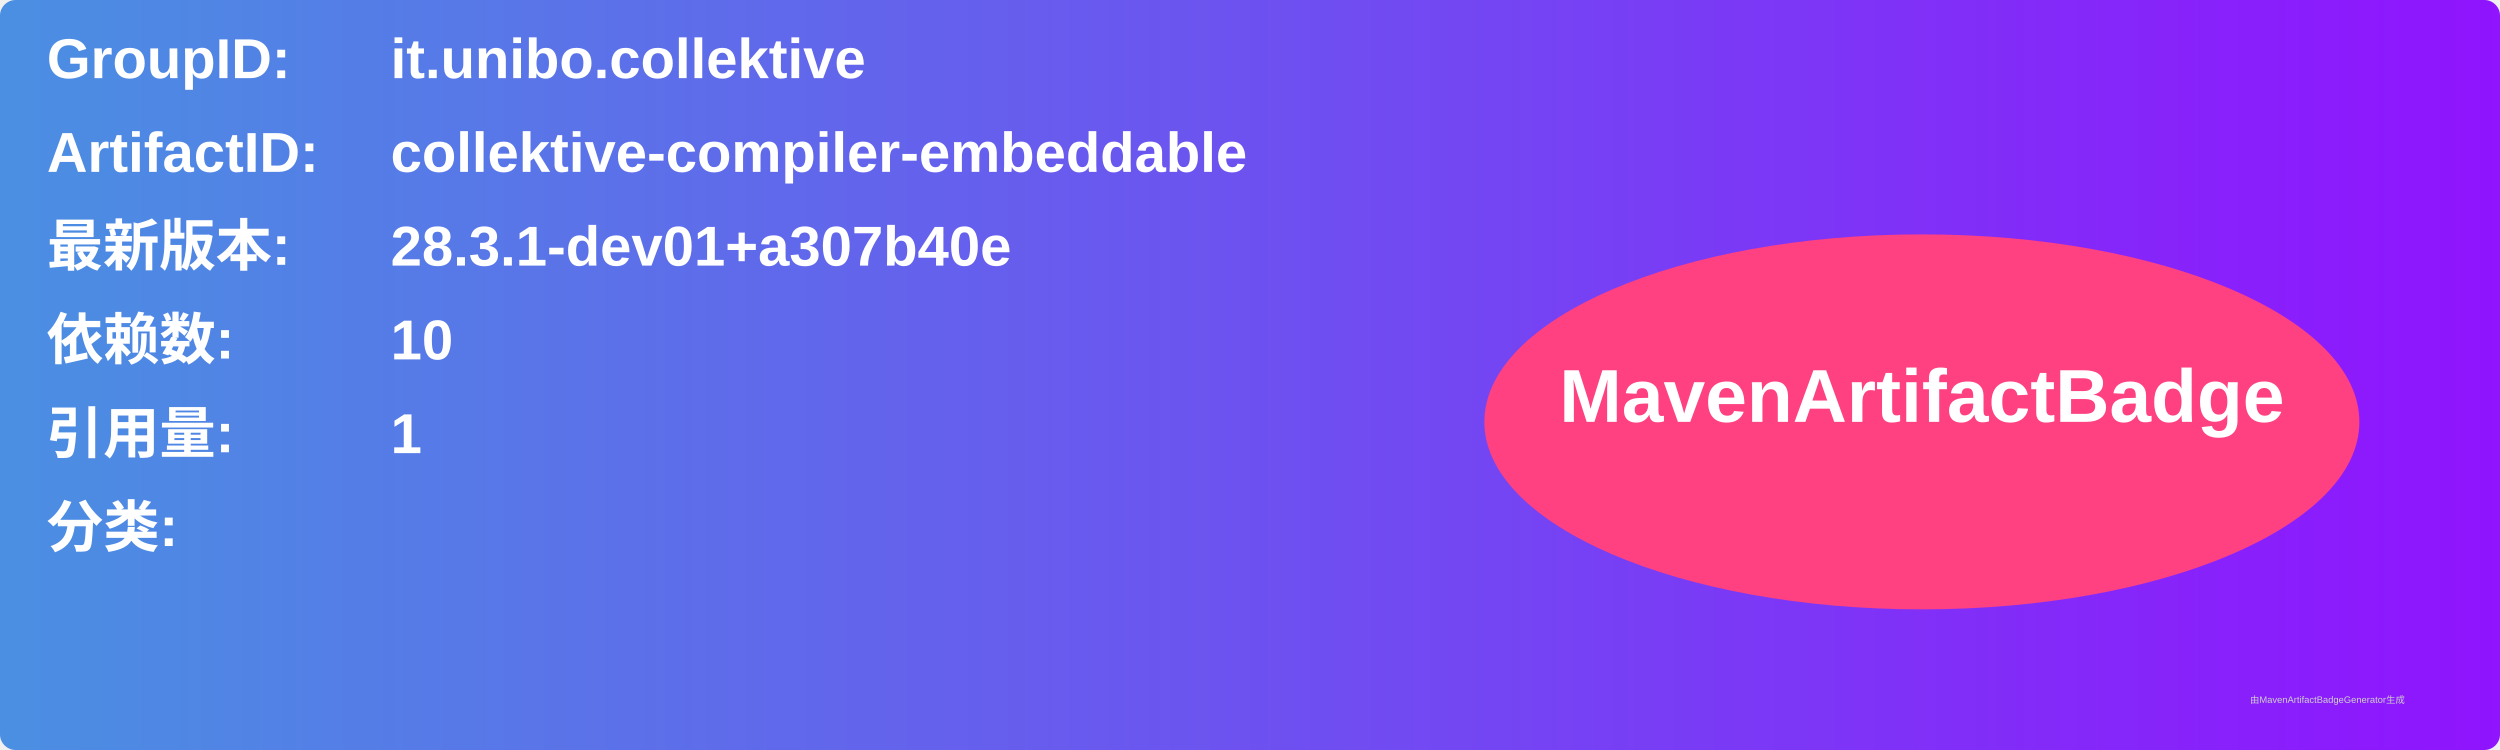
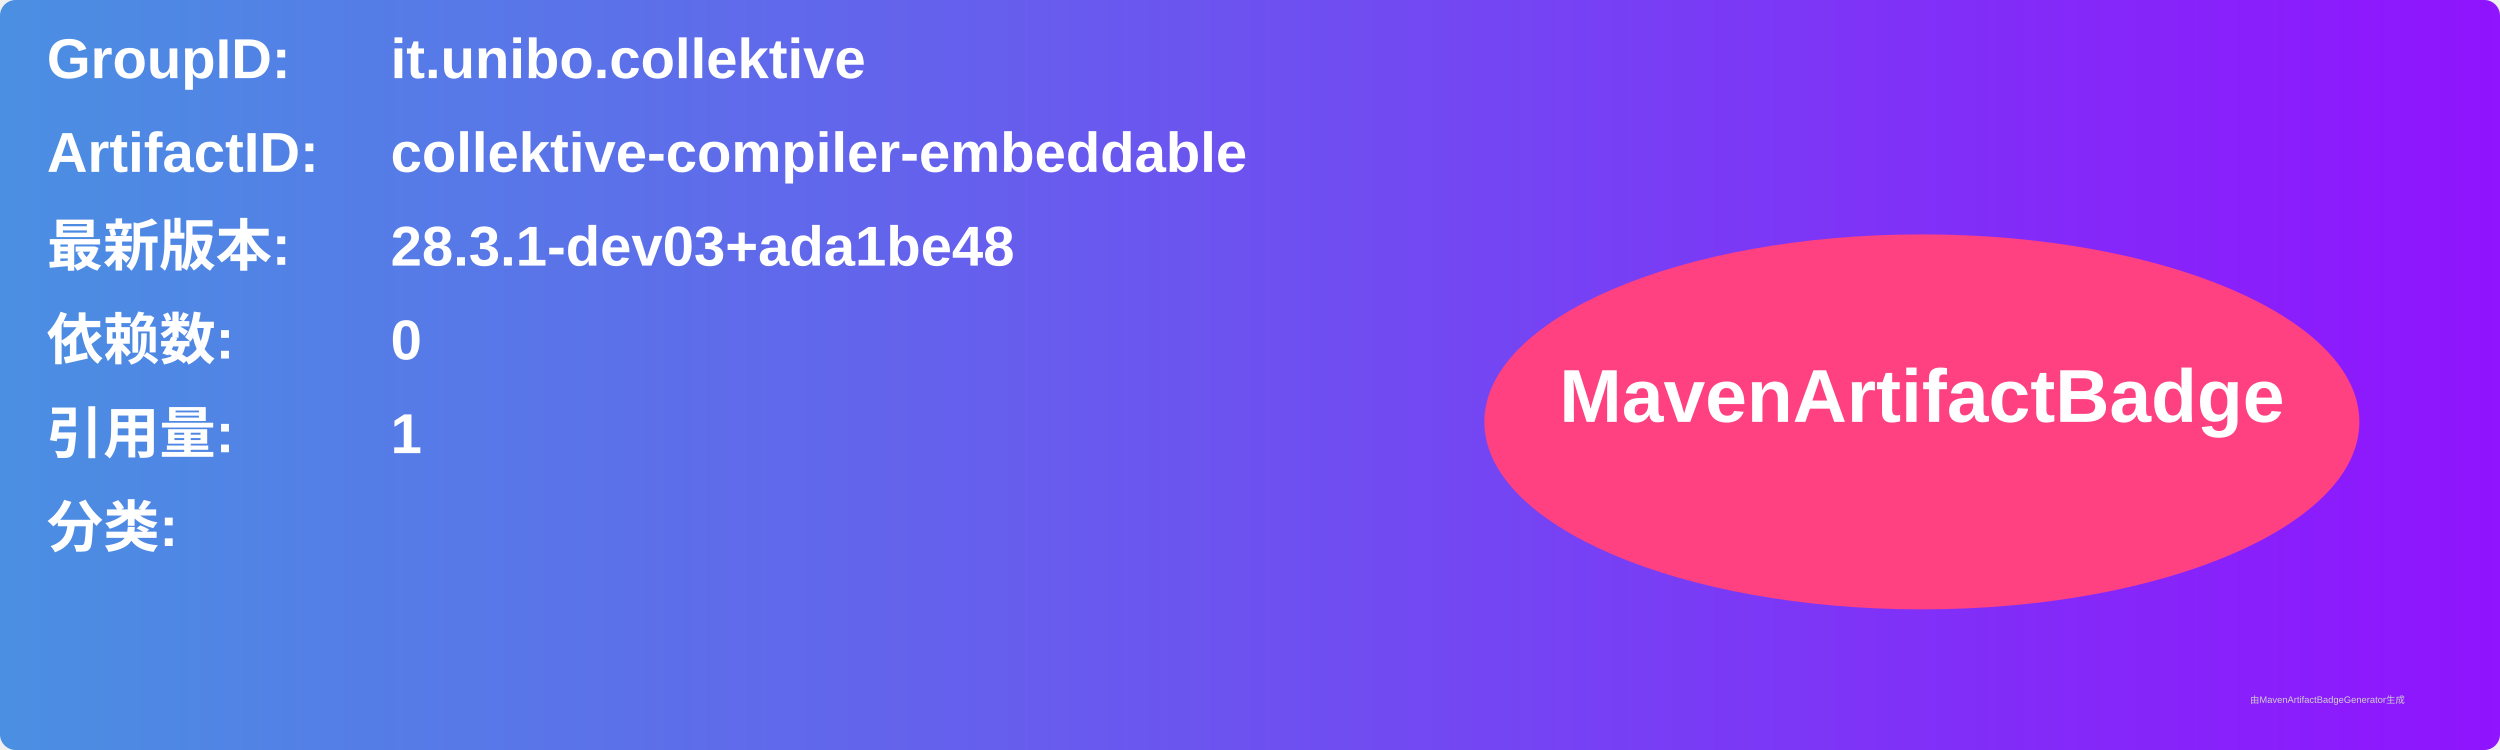
<svg xmlns="http://www.w3.org/2000/svg" width="800" height="240" viewBox="0 0 800 240">
  <linearGradient id="grad" x1="0%" y1="0%" x2="100%" y2="0%">
    <stop offset="0%" stop-color="#4a90e2" />
    <stop offset="100%" stop-color="#9013fe" />
  </linearGradient>
  <rect width="100%" height="100%" rx="5" ry="5" fill="url(#grad)" />
  <g transform="translate(15, 15)">
    <text x="0" y="10" font-family="Arial" font-size="18" fill="white" font-weight="bold" width="260">GroupID:</text>
    <text x="110" y="10" font-family="Arial" font-size="18" fill="white" font-weight="bold" width="460">it.unibo.collektive</text>
    <text x="0" y="40" font-family="Arial" font-size="18" fill="white" font-weight="bold" width="260">ArtifactID:</text>
    <text x="110" y="40" font-family="Arial" font-size="18" fill="white" font-weight="bold" width="460">collektive-compiler-embeddable</text>
    <text x="0" y="70" font-family="Arial" font-size="18" fill="white" font-weight="bold">最新版本:</text>
    <text x="110" y="70" font-family="Arial" font-size="18" fill="white" font-weight="bold">
-       <tspan font-weight="bold">28.3.1-dev01+a307b40e</tspan>
+       <tspan font-weight="bold">28.3.1-dev03+ada1be48</tspan>
    </text>
    <text x="0" y="100" font-family="Arial" font-size="18" fill="white" font-weight="bold">依赖数: </text>
    <text x="110" y="100" font-family="Arial" font-size="18" fill="white">
-       <tspan font-weight="bold">10</tspan>
+       <tspan font-weight="bold">0</tspan>
    </text>
    <text x="0" y="130" font-family="Arial" font-size="18" fill="white" font-weight="bold">引用量: </text>
    <text x="110" y="130" font-family="Arial" font-size="18" fill="white">
      <tspan font-weight="bold">1</tspan>
    </text>
    <text x="0" y="160" font-family="Arial" font-size="18" fill="white" font-weight="bold">分类:</text>
    <text x="10" y="190" font-family="Arial" font-size="10" fill="white">
      <tspan font-weight="bold" />
    </text>
    <ellipse cx="600" cy="120" rx="140" ry="60" fill="#ff4081" />
    <text x="600" y="120" text-anchor="middle" font-family="Arial" font-size="24" fill="white" font-weight="bold">MavenArtifactBadge</text>
  </g>
  <text x="720" y="225" font-family="Arial" font-size="3" fill="#d0d0d0">由MavenArtifactBadgeGenerator生成</text>
</svg>
